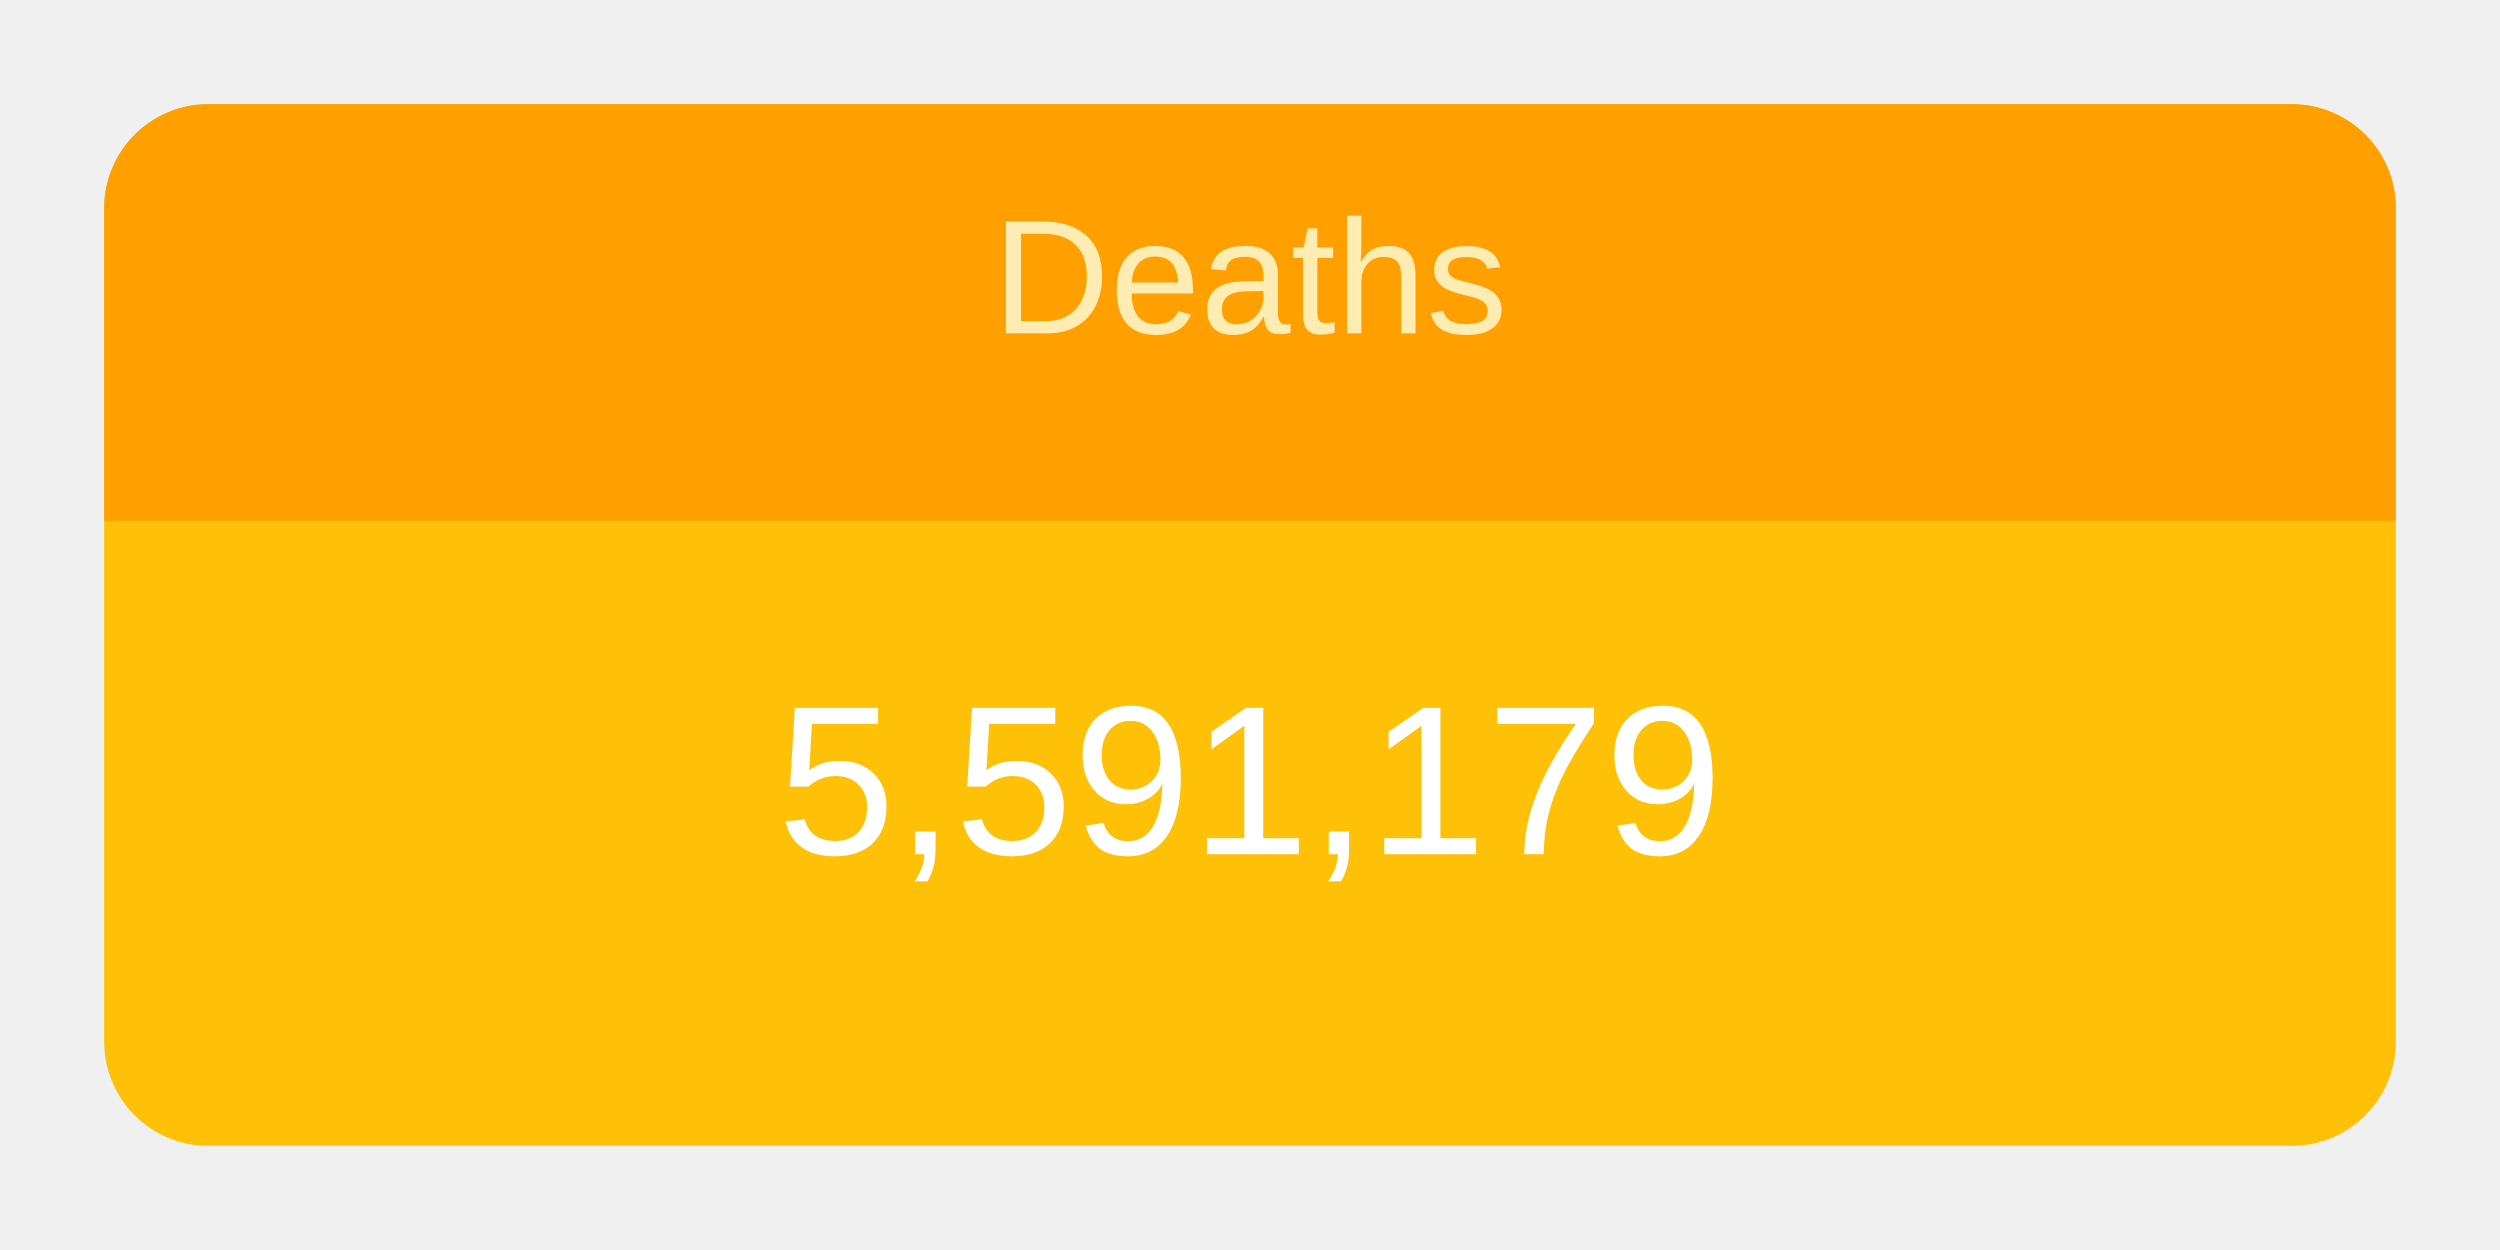
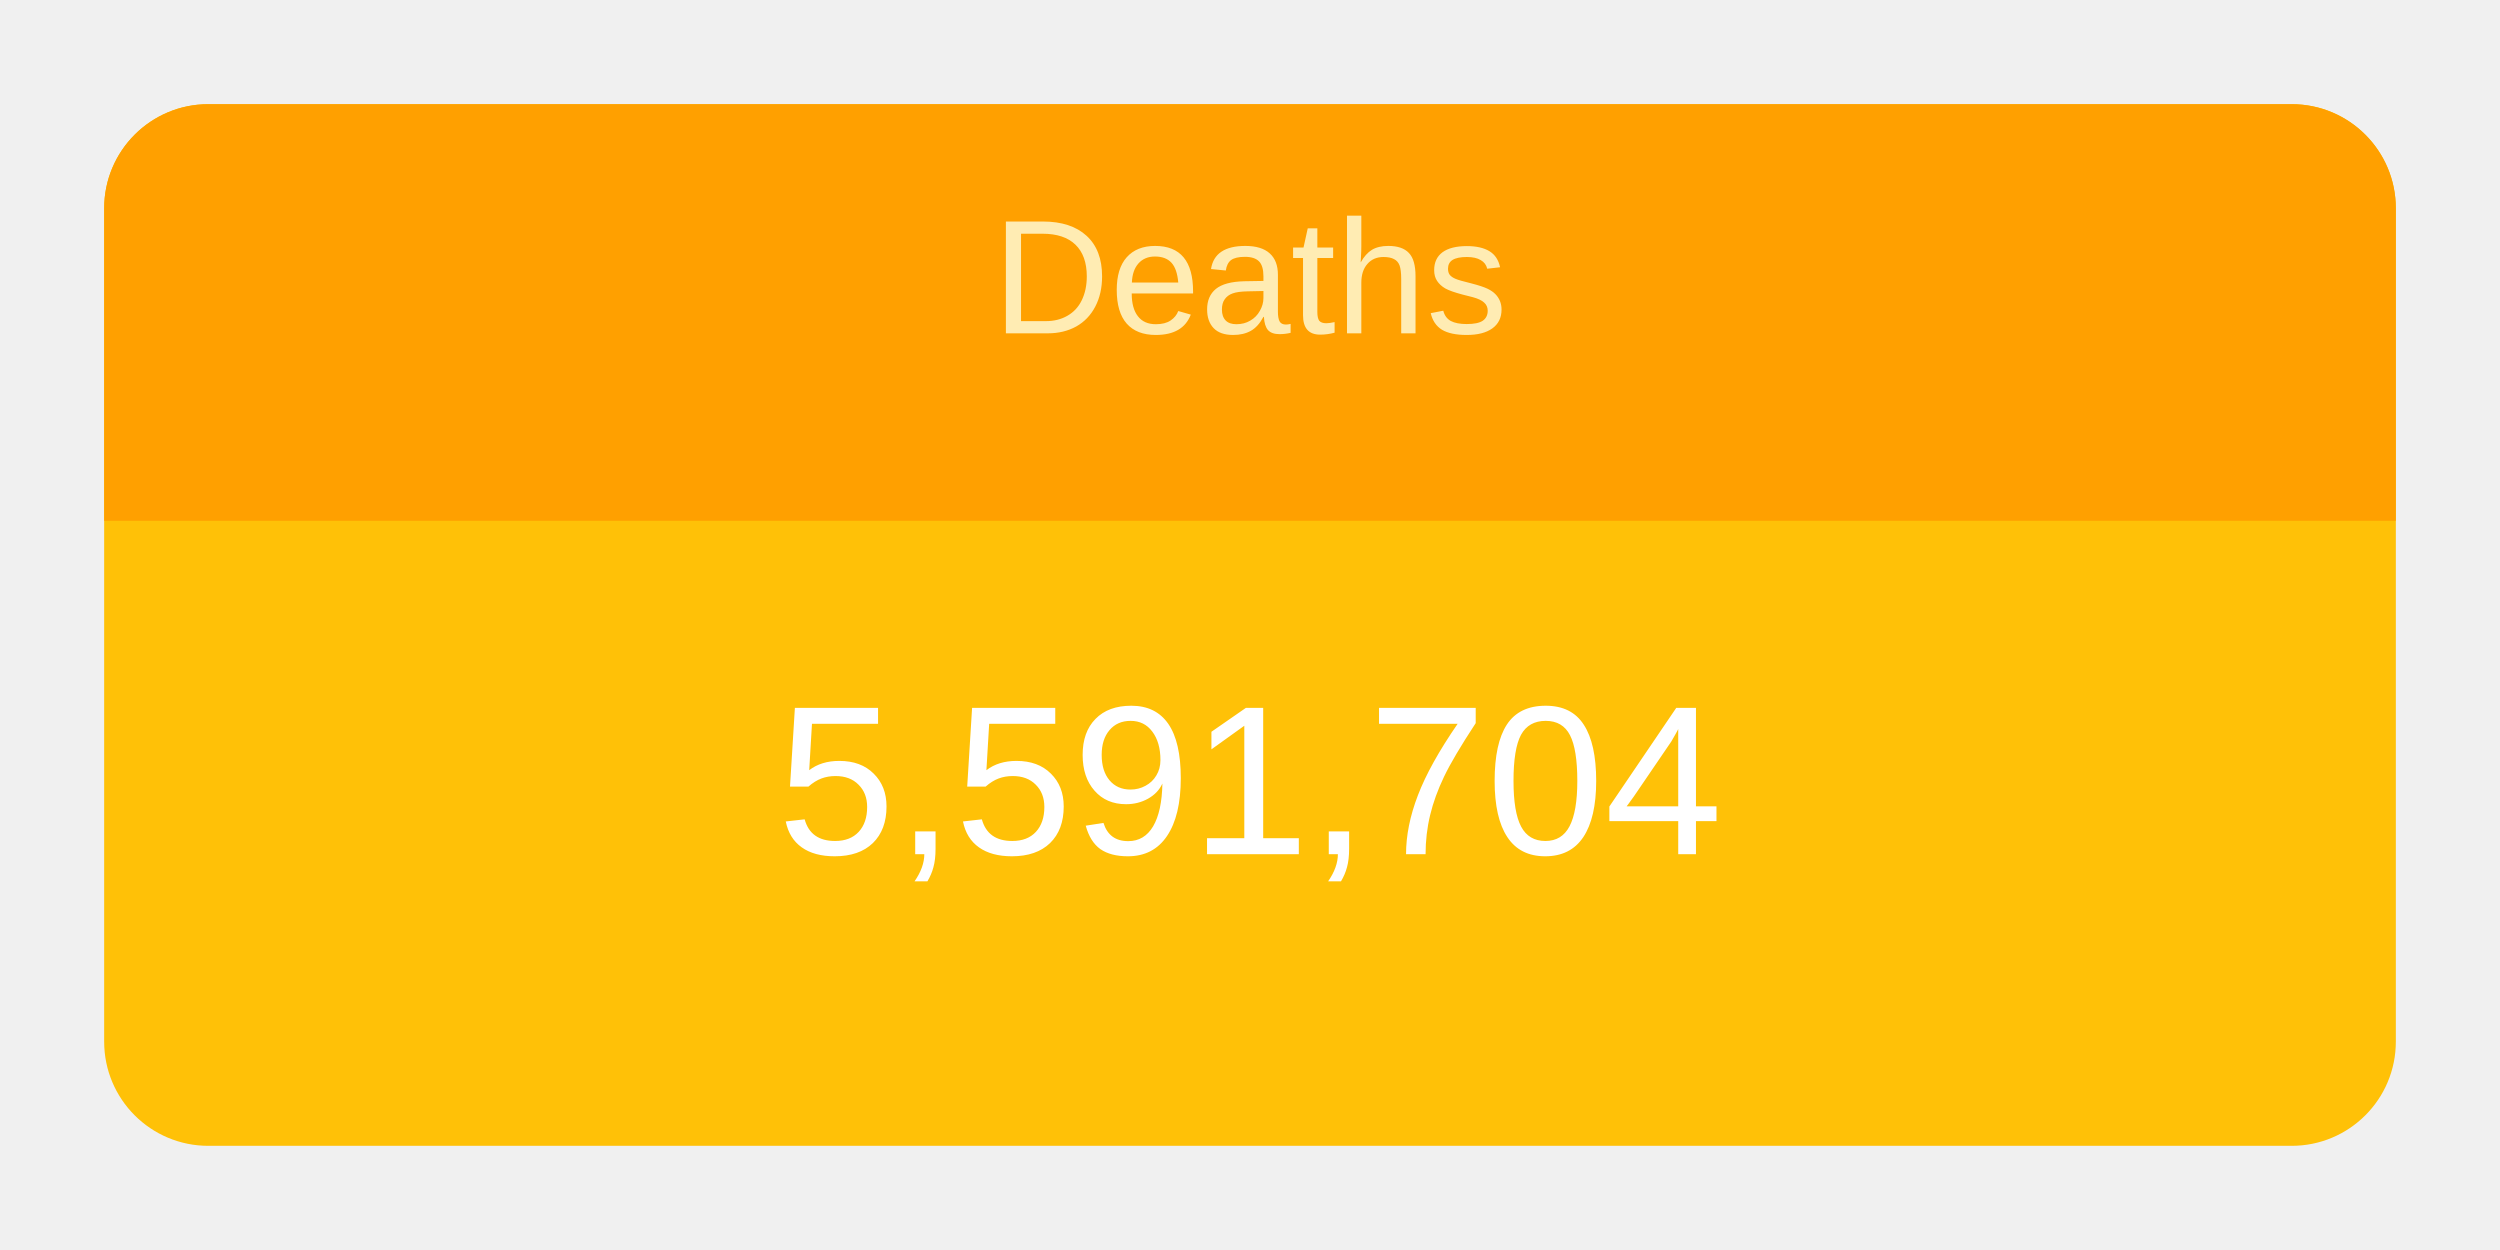
<svg xmlns="http://www.w3.org/2000/svg" height="120" viewBox="" width="240">
  <g transform="translate(10,10)">
    <rect rx="10" ry="10" width="220" height="100" style="fill: #ffc107; stroke-width: 5;" />
    <svg width="220" height="100">
      <text x="50%" y="72%" alignment-baseline="middle" text-anchor="middle" fill="white" font-size="1.7em" font-family="Arial, Helvetica, sans-serif">
-         5,591,179
+         5,591,704
      </text>
    </svg>
    <path fill="#FFA000" d=" M 210 0              a 10 10 0 0 1 10 10              v 30             h-220             v-30             a 10 10 0 0 1 10 -10" />
    <svg width="220" height="40">
      <text x="50%" y="55%" alignment-baseline="middle" text-anchor="middle" fill="#FFECB3" font-size="1.3em" font-family="Arial, Helvetica, sans-serif">
        Deaths
      </text>
    </svg>
  </g>
</svg>
